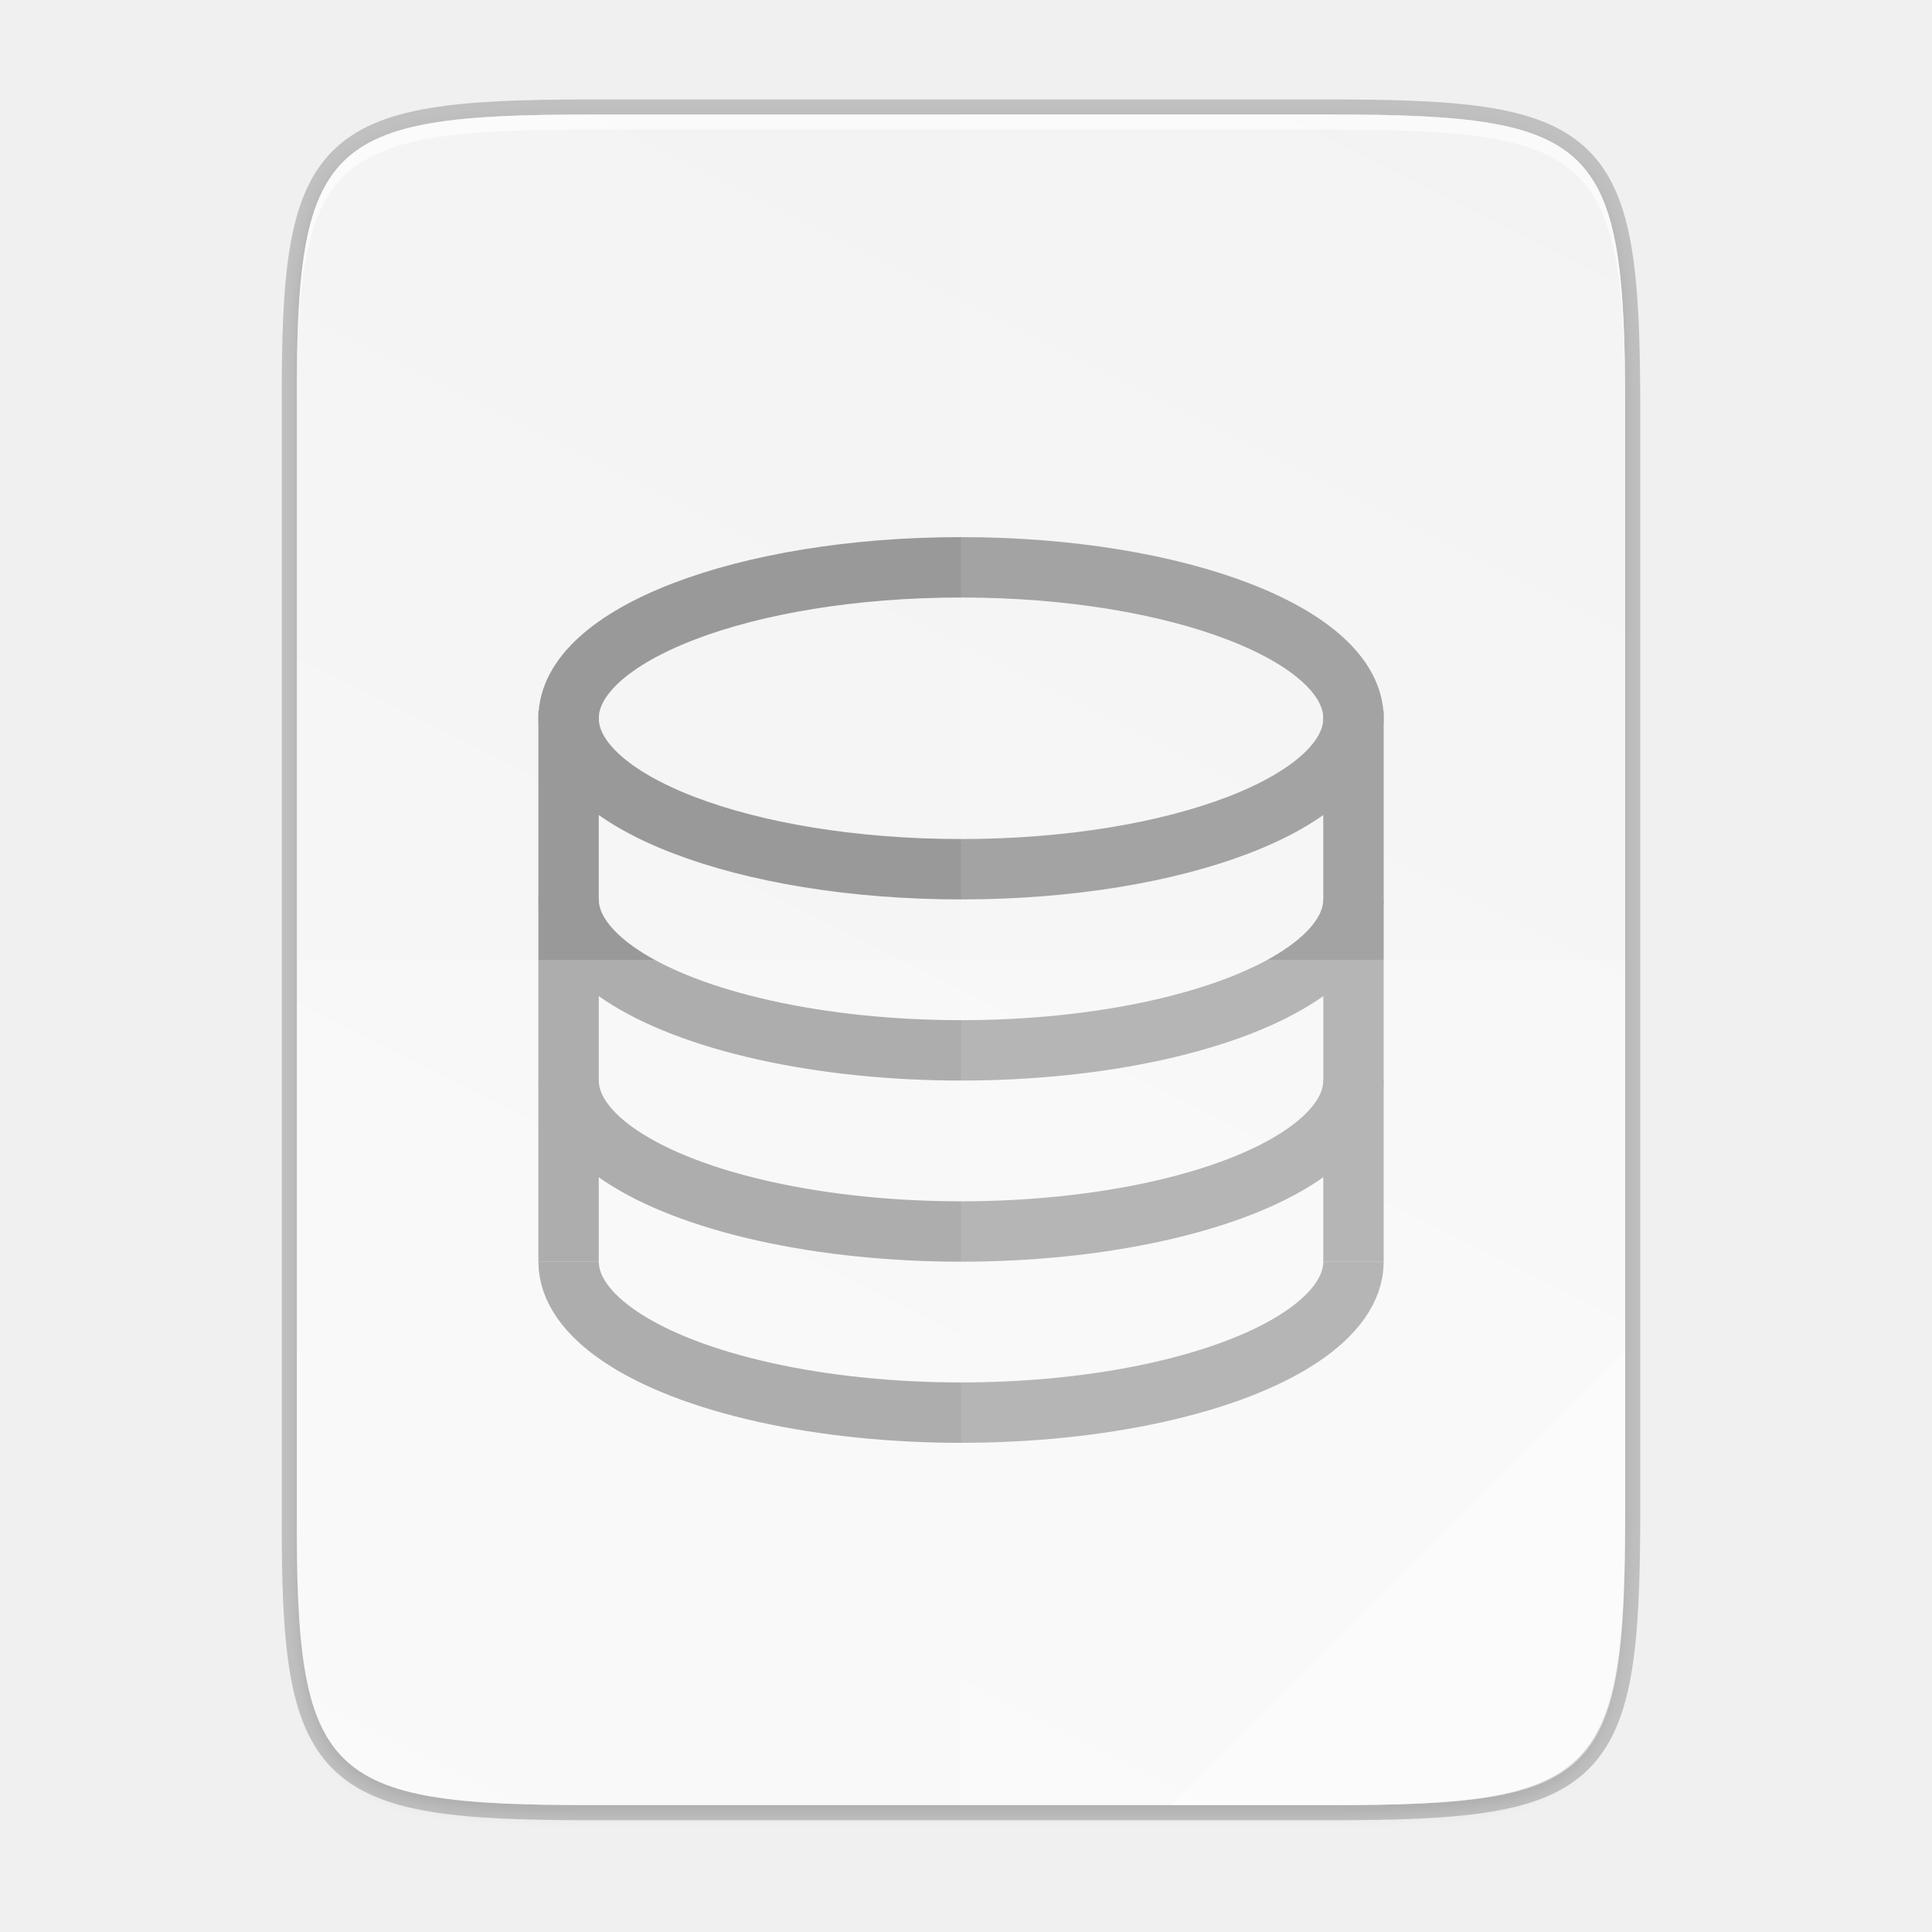
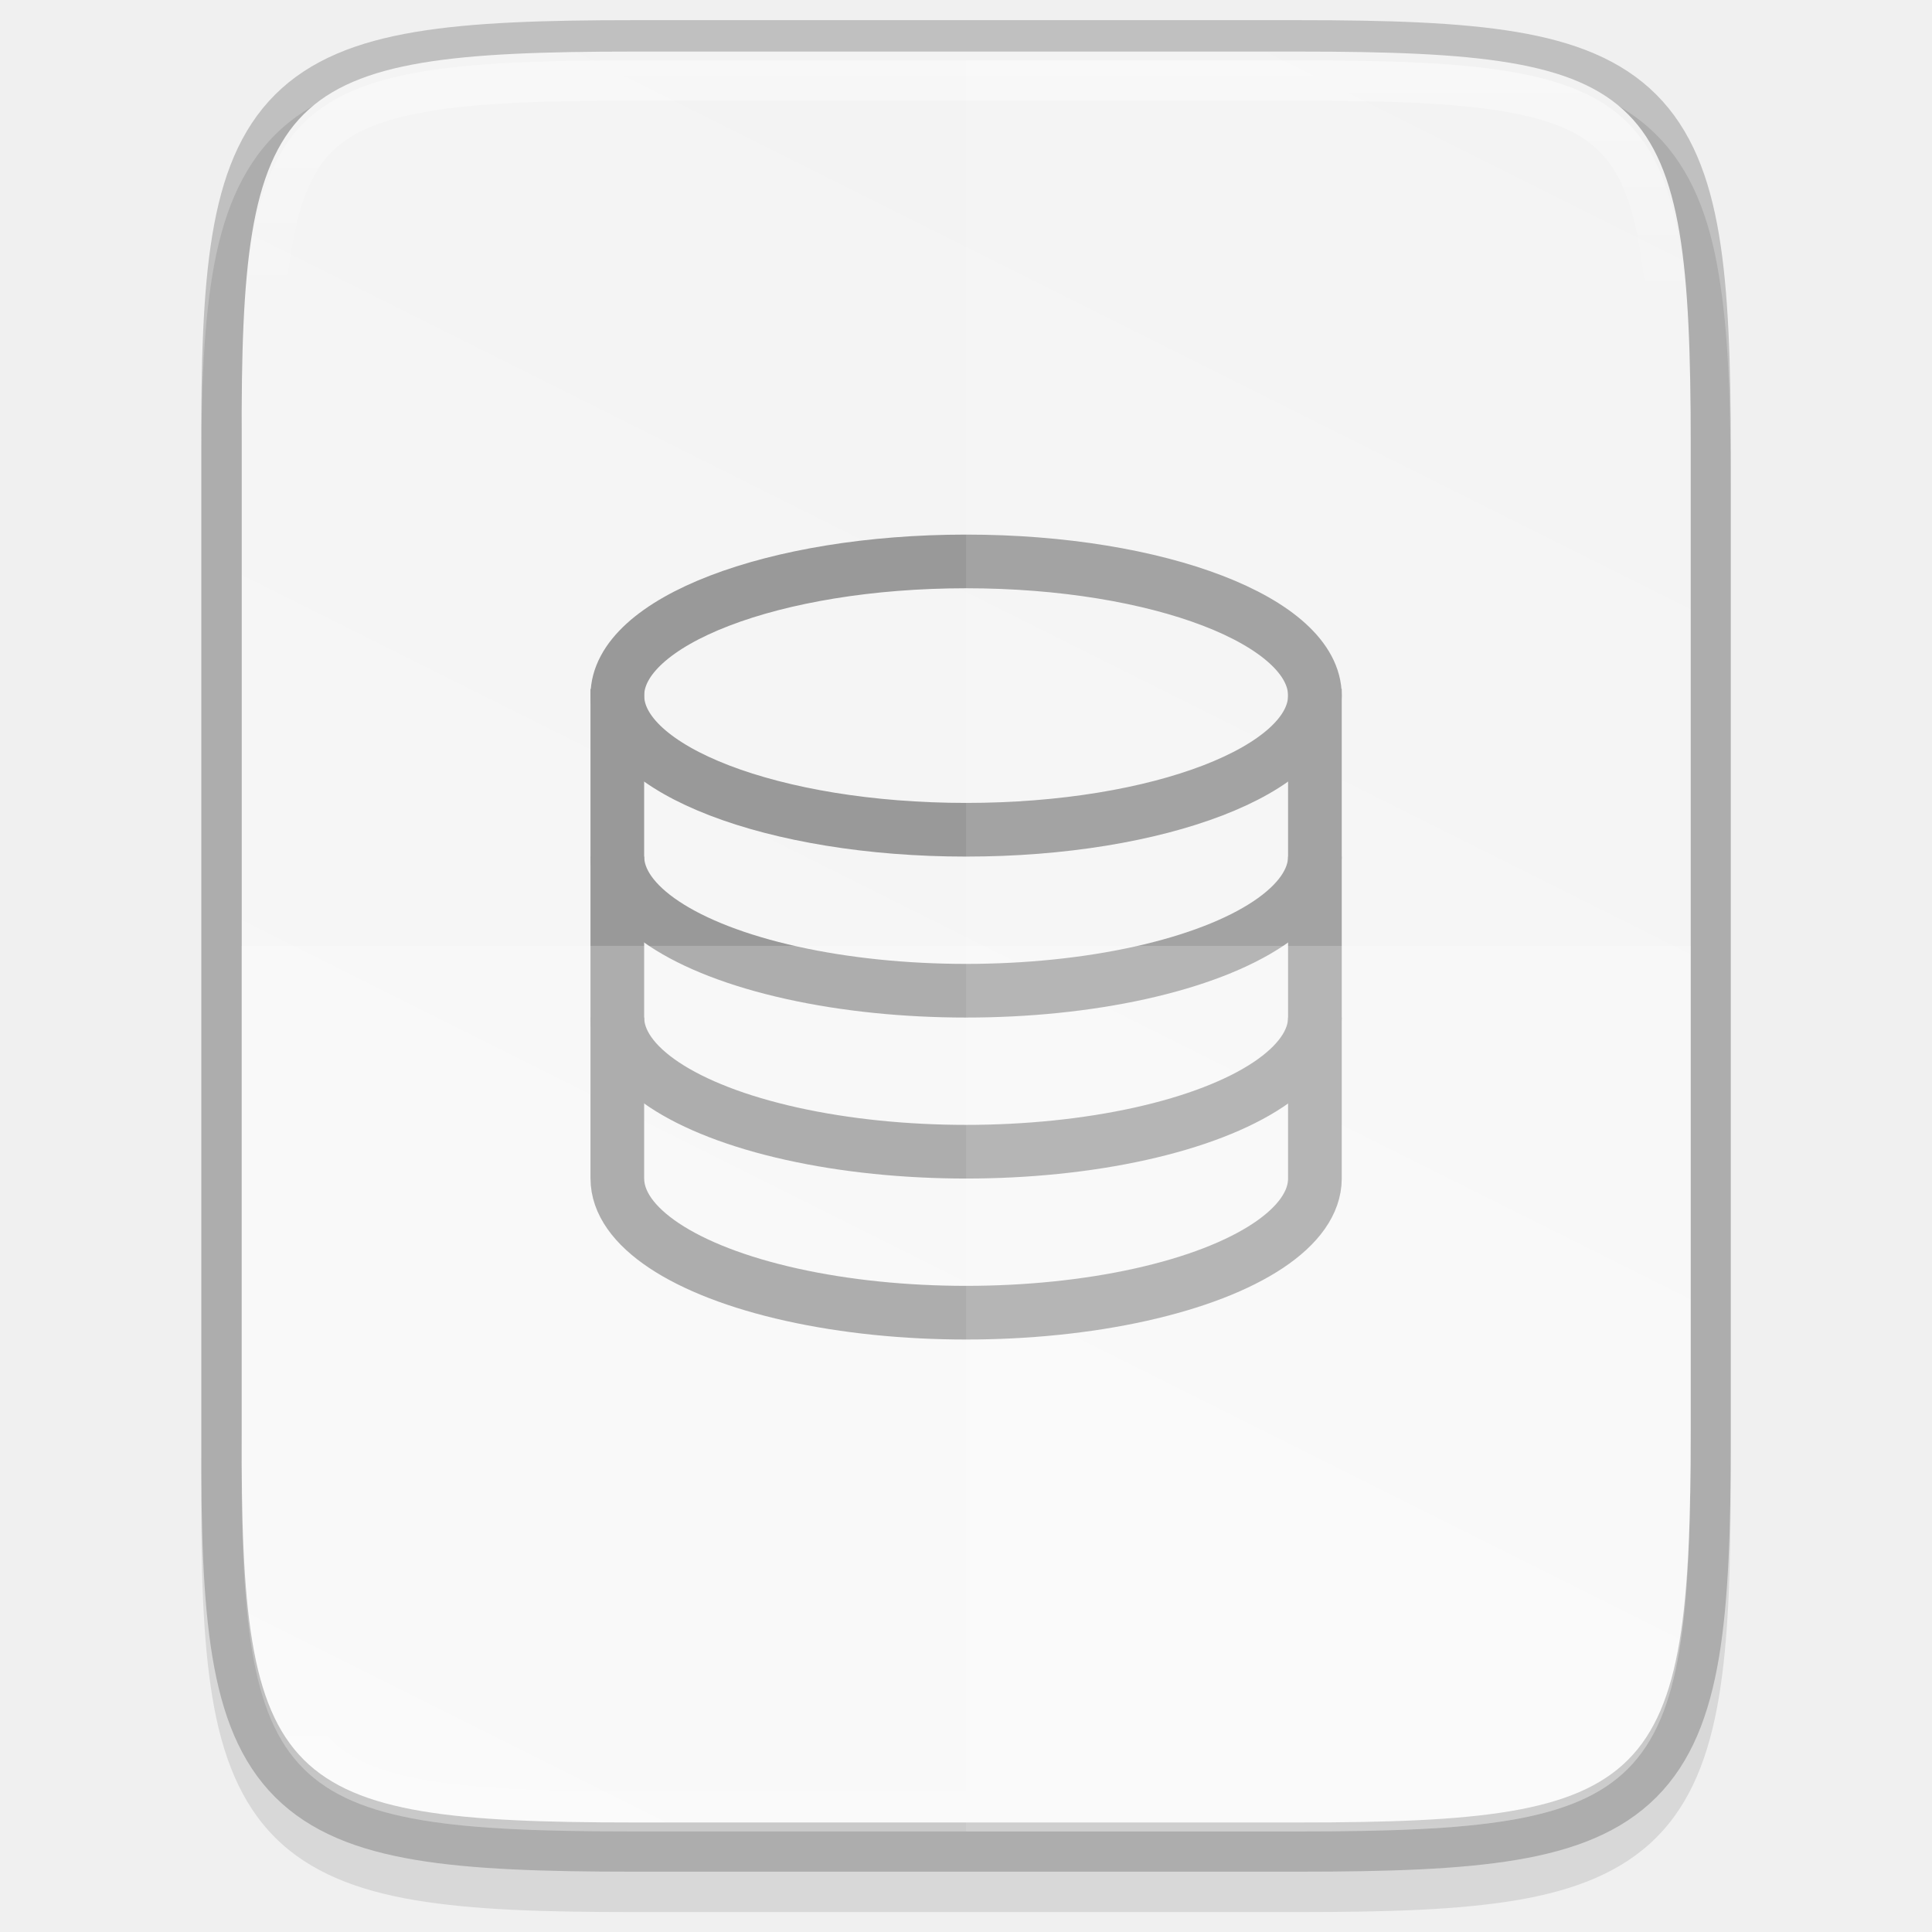
- <svg xmlns="http://www.w3.org/2000/svg" height="256" viewBox="0 0 67.73 67.73" width="256">
-   <linearGradient id="a" gradientTransform="matrix(0 -.1198893 .1198859 0 .36278 292.5483)" gradientUnits="userSpaceOnUse" x1="529.655" x2="-35.31" y1="401.584" y2="119.093">
-     <stop offset="0" stop-color="#f2f2f2" />
-     <stop offset="1" stop-color="#f9f9f9" />
+ <svg xmlns="http://www.w3.org/2000/svg" xmlns:xlink="http://www.w3.org/1999/xlink" height="48" viewBox="0 0 12.699 12.699" width="48" version="1.1" id="svg47">
+   <defs id="defs51">
+     <clipPath clipPathUnits="userSpaceOnUse" id="clipPath994">
+       <path style="color:#000000;display:inline;overflow:visible;visibility:visible;fill:#cdcdcd;fill-opacity:1;fill-rule:nonzero;stroke:none;stroke-width:2;stroke-miterlimit:4;stroke-dasharray:none;stroke-opacity:1;marker:none;enable-background:accumulate" d="m 335.731,62 c -8.824,0 -9.774,0.906 -9.73,9.748 V 84 96.252 c -0.043,8.842 0.906,9.748 9.73,9.748 h 16.539 c 8.824,0 9.73,-0.906 9.73,-9.748 V 84 71.748 C 362.001,62.906 361.094,62 352.27,62 Z" id="path996" />
+     </clipPath>
+     <linearGradient xlink:href="#linearGradient4246" id="linearGradient951" gradientUnits="userSpaceOnUse" gradientTransform="matrix(0,-0.02997086,-0.02997,0,15.73929,13.62537)" x1="512" y1="397.994" x2="-1.0000001e-06" y2="125.994" />
+     <linearGradient id="linearGradient4246">
+       <stop style="stop-color:#76c22b;stop-opacity:1" offset="0" id="stop4248" />
+       <stop style="stop-color:#a6d74f;stop-opacity:1" offset="1" id="stop4250" />
+     </linearGradient>
+     <linearGradient id="linearGradient7723">
+       <stop id="stop7721" style="stop-color:#ff7c00;stop-opacity:1" offset="0" />
+       <stop id="stop7715" style="stop-color:#ffb977;stop-opacity:1" offset="1" />
+     </linearGradient>
+     <linearGradient id="linearGradient7723-6">
+       <stop id="stop7721-2" style="stop-color:#00c8ff;stop-opacity:1" offset="0" />
+       <stop id="stop7715-9" style="stop-color:#6bdfff;stop-opacity:1" offset="1" />
+     </linearGradient>
+     <linearGradient xlink:href="#linearGradient927" id="linearGradient1004" x1="344" y1="62" x2="344" y2="106" gradientUnits="userSpaceOnUse" />
+     <linearGradient id="linearGradient927">
+       <stop style="stop-color:#ffffff;stop-opacity:1;" offset="0" id="stop923" />
+       <stop id="stop933" offset="0.125" style="stop-color:#ffffff;stop-opacity:0.098" />
+       <stop id="stop931" offset="0.925" style="stop-color:#ffffff;stop-opacity:0.098" />
+       <stop style="stop-color:#ffffff;stop-opacity:0.498" offset="1" id="stop925" />
+     </linearGradient>
+     <clipPath clipPathUnits="userSpaceOnUse" id="clipPath994-1">
+       <path style="color:#000000;display:inline;overflow:visible;visibility:visible;fill:#cdcdcd;fill-opacity:1;fill-rule:nonzero;stroke:none;stroke-width:2;stroke-miterlimit:4;stroke-dasharray:none;stroke-opacity:1;marker:none;enable-background:accumulate" d="m 335.731,62 c -8.824,0 -9.774,0.906 -9.73,9.748 V 84 96.252 c -0.043,8.842 0.906,9.748 9.73,9.748 h 16.539 c 8.824,0 9.73,-0.906 9.73,-9.748 V 84 71.748 C 362.001,62.906 361.094,62 352.27,62 Z" id="path996-2" />
+     </clipPath>
+     <linearGradient xlink:href="#linearGradient4338" id="linearGradient1024" gradientUnits="userSpaceOnUse" gradientTransform="matrix(0,-0.02997086,0.02997,0,-3.039332,13.56758)" x1="459.034" y1="419.233" x2="35.31" y2="207.365" />
+     <linearGradient id="linearGradient4338">
+       <stop style="stop-color:#f2f2f2;stop-opacity:1" offset="0" id="stop4340" />
+       <stop style="stop-color:#f9f9f9;stop-opacity:1" offset="1" id="stop4342" />
+     </linearGradient>
+   </defs>
+   <linearGradient id="a" gradientTransform="matrix(0,-0.1198893,-0.1198859,0,67.01645,292.5483)" gradientUnits="userSpaceOnUse" x1="529.655" x2="-35.31" y1="401.584" y2="119.093">
+     <stop offset="0" stop-color="#76c22b" id="stop2" />
+     <stop offset="1" stop-color="#a6d74f" id="stop4" />
  </linearGradient>
  <linearGradient id="b" gradientUnits="userSpaceOnUse" x1="88" x2="488" y1="88" y2="488">
-     <stop offset="0" stop-opacity=".588" />
-     <stop offset=".88" stop-opacity="0" />
-     <stop offset="1" />
+     <stop offset="0" stop-opacity=".588" id="stop7" />
+     <stop offset=".88" stop-opacity="0" id="stop9" />
+     <stop offset="1" id="stop11" />
  </linearGradient>
-   <filter id="c" color-interpolation-filters="sRGB" height="1.022" width="1.026" x="-.01" y="-.01">
-     <feGaussianBlur stdDeviation="2.12" />
+   <filter id="c" height="1.022" width="1.026" x="-0.01" y="-0.01" style="color-interpolation-filters:sRGB">
+     <feGaussianBlur stdDeviation="2.12" id="feGaussianBlur14" />
  </filter>
-   <g transform="translate(0 -229.2666)">
-     <path d="m20.705 233.282c-9.339 0-10.344.959-10.298 10.317v38.633c-.046 9.358.959 10.317 10.298 10.317h25.971c9.339 0 10.298-.959 10.298-10.317v-38.633c0-9.358-.959-10.317-10.298-10.317z" fill="none" opacity=".2" stroke="#000" stroke-width="1.058" />
-     <path d="m189.843 74c-70.593 0-78.189 7.251-77.843 77.987v292.026c-.346 70.736 7.25 77.987 77.843 77.987h196.314c70.593 0 76.007-7.274 77.843-77.987v-292.026c0-70.737-7.25-77.987-77.843-77.987z" filter="url(#c)" opacity=".1" transform="matrix(.1322917 0 0 .1322917 -4.409668 223.7566)" />
-     <path d="m189.843 74c-70.593 0-78.189 7.251-77.843 77.987v292.026c-.346 70.736 7.25 77.987 77.843 77.987h196.314c70.593 0 77.843-7.25 77.843-77.987v-292.026c0-70.737-7.25-77.987-77.843-77.987z" fill="url(#b)" opacity=".3" transform="matrix(.1322917 0 0 .1322917 -4.409668 223.7566)" visibility="hidden" />
-     <path d="m20.705 233.282c-9.339 0-10.344.959-10.298 10.317v38.633c-.046 9.358.959 10.317 10.298 10.317h25.971c9.339 0 10.298-.959 10.298-10.317v-38.633c0-9.358-.959-10.317-10.298-10.317z" fill="url(#a)" />
-     <g fill="none" stroke="#999" stroke-width="2.117">
-       <ellipse cx="33.691" cy="254.447" rx="13.758" ry="5.292" stroke-dashoffset="1" stroke-linejoin="round" />
-       <path d="m19.932 254.184v19.315" />
-       <path d="m47.449 260.797a13.758 5.292 0 0 1 -6.879 4.583 13.758 5.292 0 0 1 -13.758 0 13.758 5.292 0 0 1 -6.879-4.583" stroke-dashoffset="1" stroke-linejoin="round" />
-       <path d="m47.449 267.147a13.758 5.292 0 0 1 -6.879 4.583 13.758 5.292 0 0 1 -13.758 0 13.758 5.292 0 0 1 -6.879-4.583" stroke-dashoffset="1" stroke-linejoin="round" />
-       <path d="m47.449 273.497a13.758 5.292 0 0 1 -6.879 4.583 13.758 5.292 0 0 1 -13.758 0 13.758 5.292 0 0 1 -6.879-4.583" stroke-dashoffset="1" stroke-linejoin="round" />
-       <path d="m47.449 254.184v19.315" />
+   <path style="color:#000000;font-style:normal;font-variant:normal;font-weight:normal;font-stretch:normal;font-size:medium;line-height:normal;font-family:sans-serif;font-variant-ligatures:normal;font-variant-position:normal;font-variant-caps:normal;font-variant-numeric:normal;font-variant-alternates:normal;font-feature-settings:normal;text-indent:0;text-align:start;text-decoration:none;text-decoration-line:none;text-decoration-style:solid;text-decoration-color:#000000;letter-spacing:normal;word-spacing:normal;text-transform:none;writing-mode:lr-tb;direction:ltr;text-orientation:mixed;dominant-baseline:auto;baseline-shift:baseline;text-anchor:start;white-space:normal;shape-padding:0;clip-rule:nonzero;display:inline;overflow:visible;visibility:visible;opacity:0.1;isolation:auto;mix-blend-mode:normal;color-interpolation:sRGB;color-interpolation-filters:linearRGB;solid-color:#000000;solid-opacity:1;vector-effect:none;fill:#000000;fill-opacity:1;fill-rule:nonzero;stroke:none;stroke-width:0.529;stroke-linecap:butt;stroke-linejoin:miter;stroke-miterlimit:4;stroke-dasharray:none;stroke-dashoffset:0;stroke-opacity:1;marker:none;color-rendering:auto;image-rendering:auto;shape-rendering:auto;text-rendering:auto;enable-background:accumulate" d="m 4.162,0.397 c -0.588,0 -1.051,0.014 -1.432,0.078 C 2.349,0.538 2.037,0.658 1.808,0.886 1.58,1.114 1.459,1.426 1.396,1.807 1.333,2.188 1.32,2.652 1.323,3.242 v 3.24 3.242 c -0.003,0.589 0.01,1.053 0.073,1.433 0.063,0.381 0.184,0.693 0.412,0.921 0.228,0.228 0.54,0.348 0.921,0.412 0.381,0.064 0.844,0.078 1.432,0.078 h 4.376 c 0.588,0 1.051,-0.014 1.431,-0.078 0.38,-0.064 0.691,-0.184 0.919,-0.412 0.228,-0.228 0.347,-0.539 0.411,-0.92 0.064,-0.381 0.078,-0.844 0.078,-1.433 v -3.242 -3.242 c 0,-0.589 -0.014,-1.053 -0.078,-1.433 C 11.236,1.426 11.116,1.115 10.888,0.887 10.66,0.659 10.35,0.538 9.969,0.474 9.589,0.41 9.126,0.397 8.538,0.397 Z" id="path1020" />
+   <path style="color:#000000;display:inline;overflow:visible;visibility:visible;opacity:0.2;fill:none;fill-opacity:1;fill-rule:nonzero;stroke:#000000;stroke-width:0.529;stroke-miterlimit:4;stroke-dasharray:none;stroke-opacity:1;marker:none;enable-background:accumulate" d="m 4.162,0.397 c -2.335,0 -2.586,0.24 -2.574,2.579 V 6.217 9.459 C 1.577,11.798 1.828,12.038 4.162,12.038 h 4.376 c 2.335,0 2.574,-0.24 2.574,-2.579 V 6.217 2.976 c 0,-2.339 -0.24,-2.579 -2.574,-2.579 z" id="path958" />
+   <path style="color:#000000;display:inline;overflow:visible;visibility:visible;fill:url(#linearGradient1024);fill-opacity:1;fill-rule:nonzero;stroke:none;stroke-width:0.265;marker:none;enable-background:accumulate" d="m 4.163,0.339 c -2.335,0 -2.586,0.24 -2.574,2.579 v 3.241 3.241 c -0.011,2.339 0.24,2.579 2.574,2.579 h 4.376 c 2.335,0 2.574,-0.24 2.574,-2.579 V 6.16 2.918 c 0,-2.339 -0.24,-2.579 -2.574,-2.579 z" id="path964" />
+   <path transform="matrix(0.2645703,0,0,0.2645703,-84.66212,-16.0065)" id="path990" d="m 335.731,62 c -8.824,0 -9.774,0.906 -9.73,9.748 V 84 96.252 c -0.043,8.842 0.906,9.748 9.73,9.748 h 16.539 c 8.824,0 9.73,-0.906 9.73,-9.748 V 84 71.748 C 362.001,62.906 361.094,62 352.27,62 Z" style="color:#000000;display:inline;overflow:visible;visibility:visible;opacity:0.4;fill:none;fill-opacity:1;fill-rule:nonzero;stroke:url(#linearGradient1004);stroke-width:2;stroke-miterlimit:4;stroke-dasharray:none;stroke-opacity:1;marker:none;enable-background:accumulate" clip-path="url(#clipPath994-1)" />
+   <g id="g39" transform="matrix(0.1666333,0,0,0.1666333,0.7362768,-37.82725)" style="fill:none;stroke:#999999;stroke-width:2.117">
+     <ellipse cx="33.691" cy="254.447" rx="13.758" ry="5.292" id="ellipse25" style="stroke-linejoin:round;stroke-dashoffset:1" />
+     <path d="m 19.932,254.184 v 19.315" id="path27" />
+     <g id="g35" style="stroke-linejoin:round;stroke-dashoffset:1">
+       <path d="m 47.449,260.797 a 13.758,5.292 0 0 1 -6.879,4.583 13.758,5.292 0 0 1 -13.758,0 13.758,5.292 0 0 1 -6.879,-4.583" id="path29" />
+       <path d="m 47.449,267.147 a 13.758,5.292 0 0 1 -6.879,4.583 13.758,5.292 0 0 1 -13.758,0 13.758,5.292 0 0 1 -6.879,-4.583" id="path31" />
+       <path d="m 47.449,273.497 a 13.758,5.292 0 0 1 -6.879,4.583 13.758,5.292 0 0 1 -13.758,0 13.758,5.292 0 0 1 -6.879,-4.583" id="path33" />
    </g>
-     <path d="m33.69 233.282v59.267h12.985c9.339 0 10.055-.962 10.298-10.317v-38.633c0-9.358-.959-10.317-10.298-10.317z" fill="#fff" opacity=".1" />
-     <path d="m10.407 262.915v19.316c-.046 9.358.959 10.317 10.298 10.317h25.971c9.339 0 10.055-.962 10.298-10.317v-19.316z" fill="#fff" opacity=".2" />
-     <path d="m41.099 292.548 15.875-15.875v5.949c-.014 8.995-1.006 9.926-10.1 9.926z" fill="#fff" opacity=".4" />
-     <path d="m20.705 233.282c-9.339 0-10.344.959-10.298 10.317v.529c-.046-9.358.959-10.317 10.298-10.317h25.971c9.339 0 10.298.959 10.298 10.317v-.529c0-9.358-.959-10.317-10.298-10.317z" fill="#fff" opacity=".6" />
+     <path d="m 47.449,254.184 v 19.315" id="path37" />
  </g>
+   <path style="color:#000000;display:inline;overflow:visible;visibility:visible;opacity:0.2;fill:#ffffff;fill-opacity:1;fill-rule:nonzero;stroke:none;stroke-width:0.265;marker:none;enable-background:accumulate" d="m 1.588,6.217 v 3.242 C 1.576,11.798 1.828,12.038 4.162,12.038 h 4.376 c 2.335,0 2.574,-0.24 2.574,-2.579 v -3.242 z" id="path1006" />
+   <path style="color:#000000;display:inline;overflow:visible;visibility:visible;opacity:0.1;fill:#ffffff;fill-opacity:1;fill-rule:nonzero;stroke:none;stroke-width:0.265;marker:none;enable-background:accumulate" d="M 6.35,0.397 V 12.038 h 2.188 c 2.335,0 2.574,-0.24 2.574,-2.579 v -3.242 -3.242 c 0,-2.339 -0.24,-2.579 -2.574,-2.579 z" id="path1013" />
</svg>
